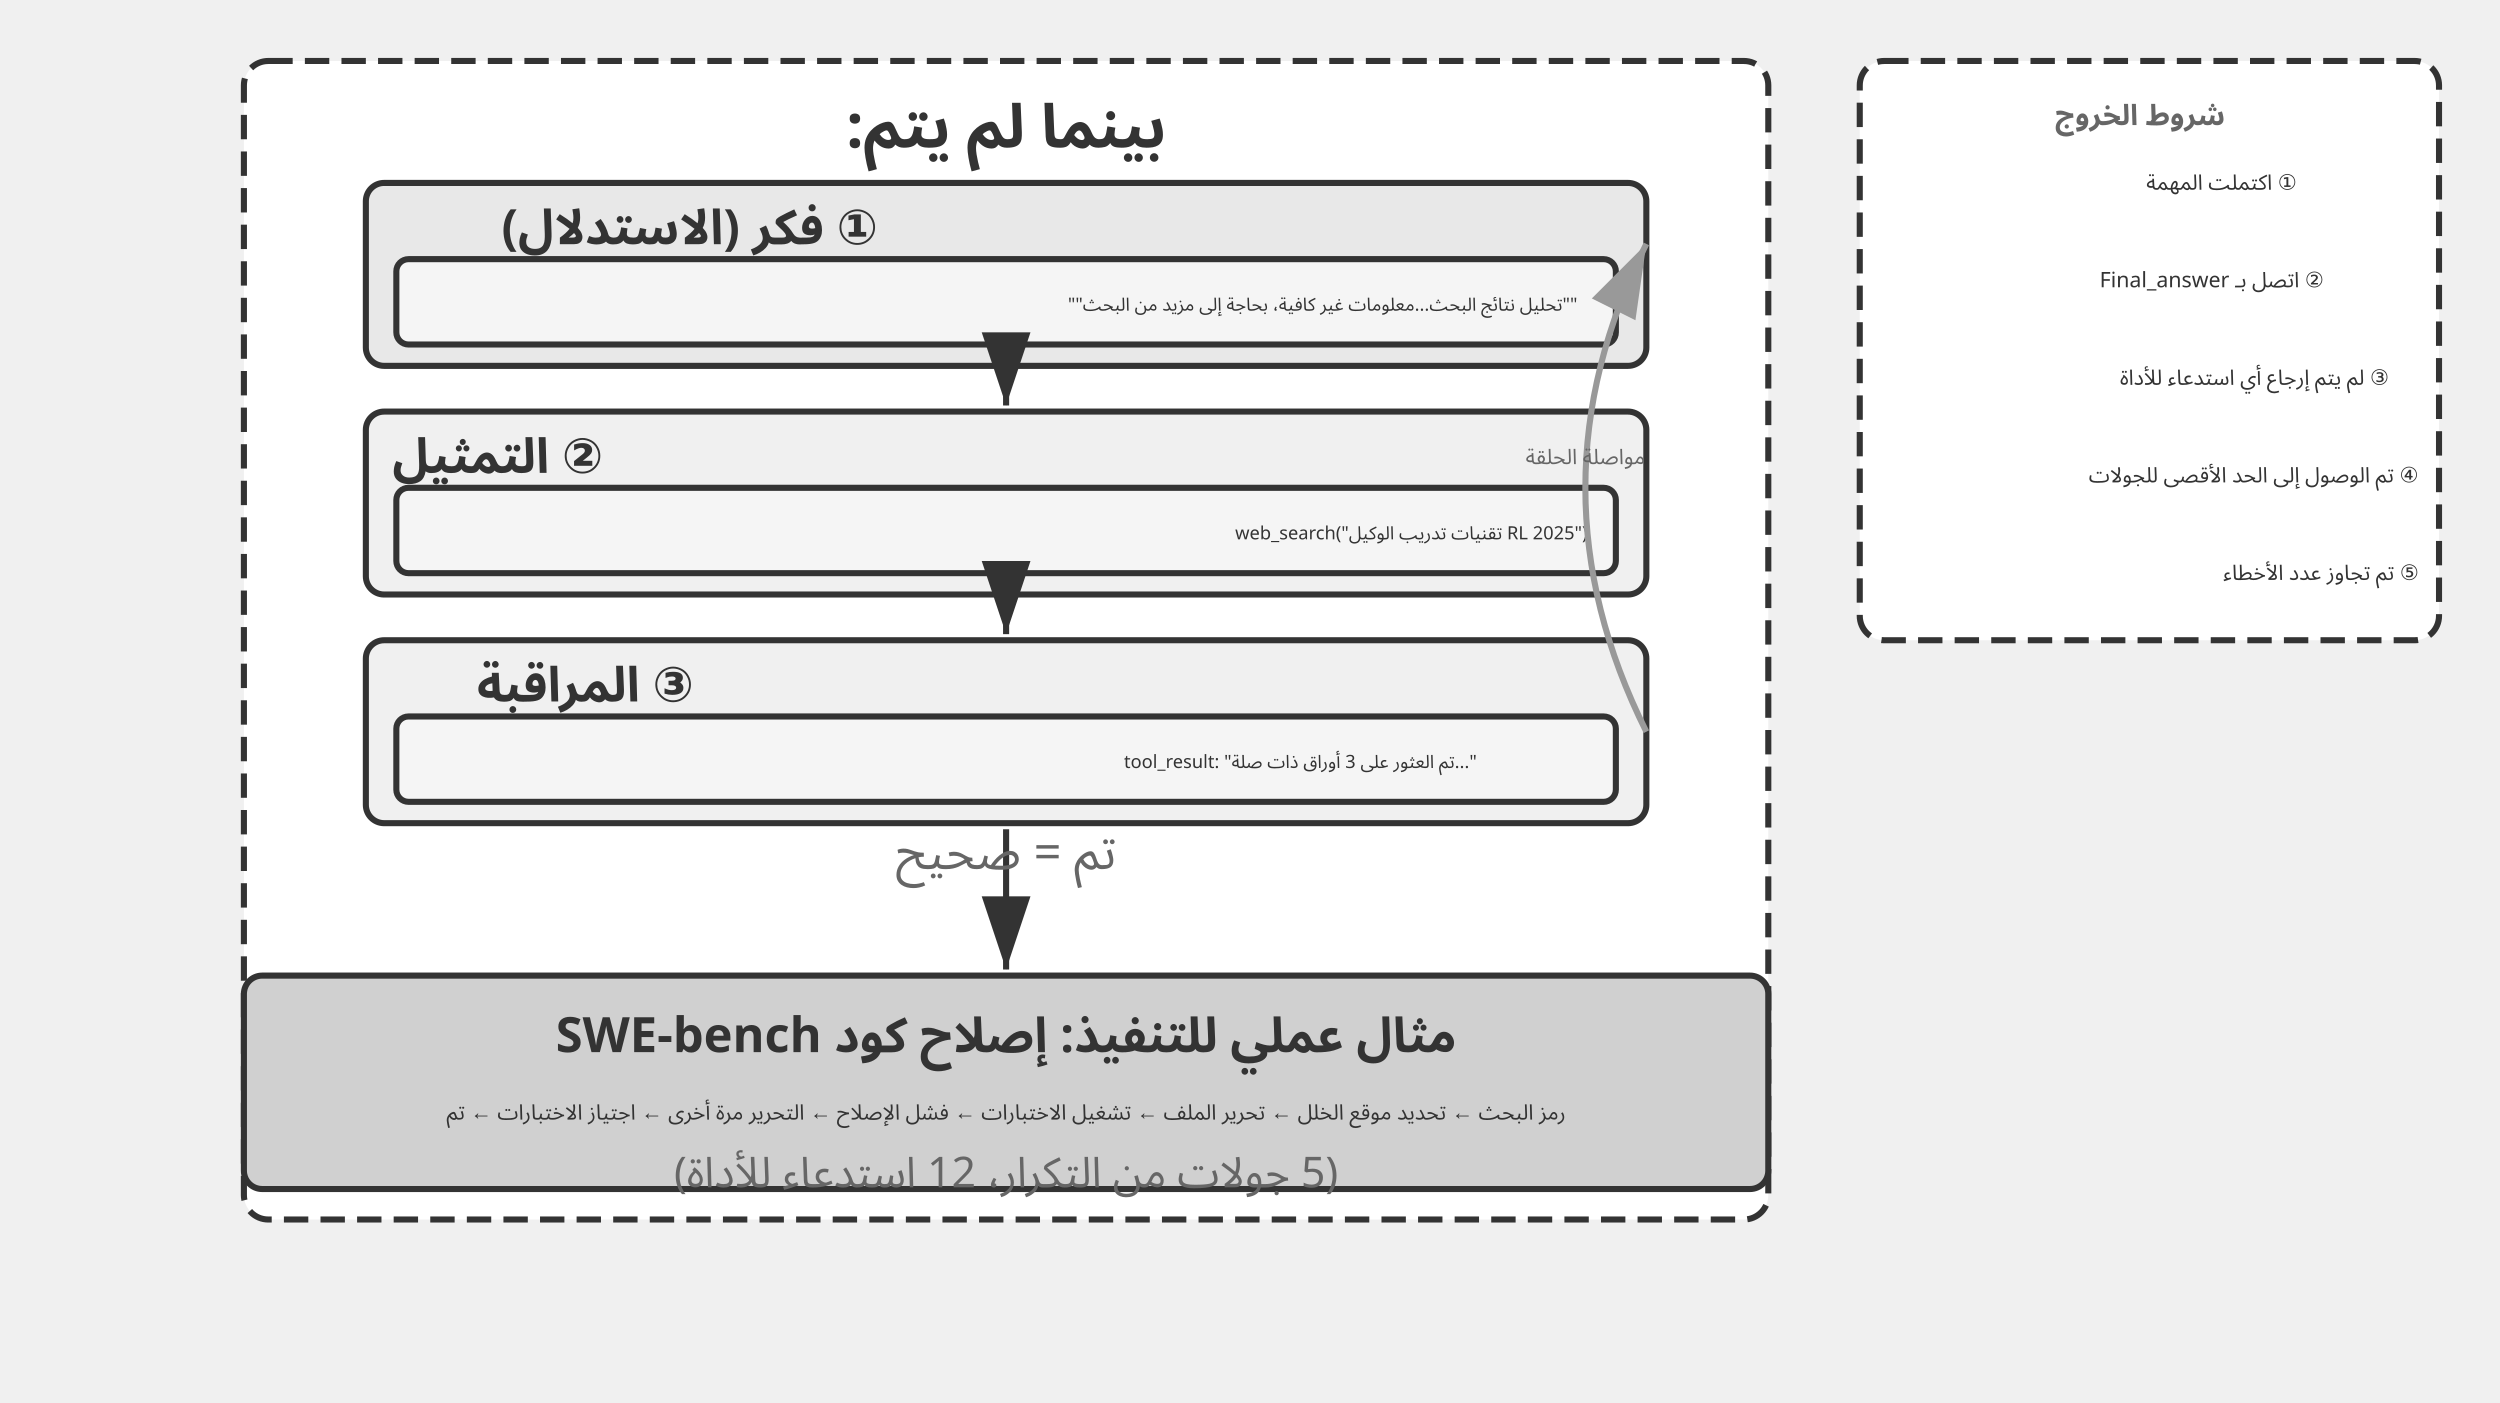
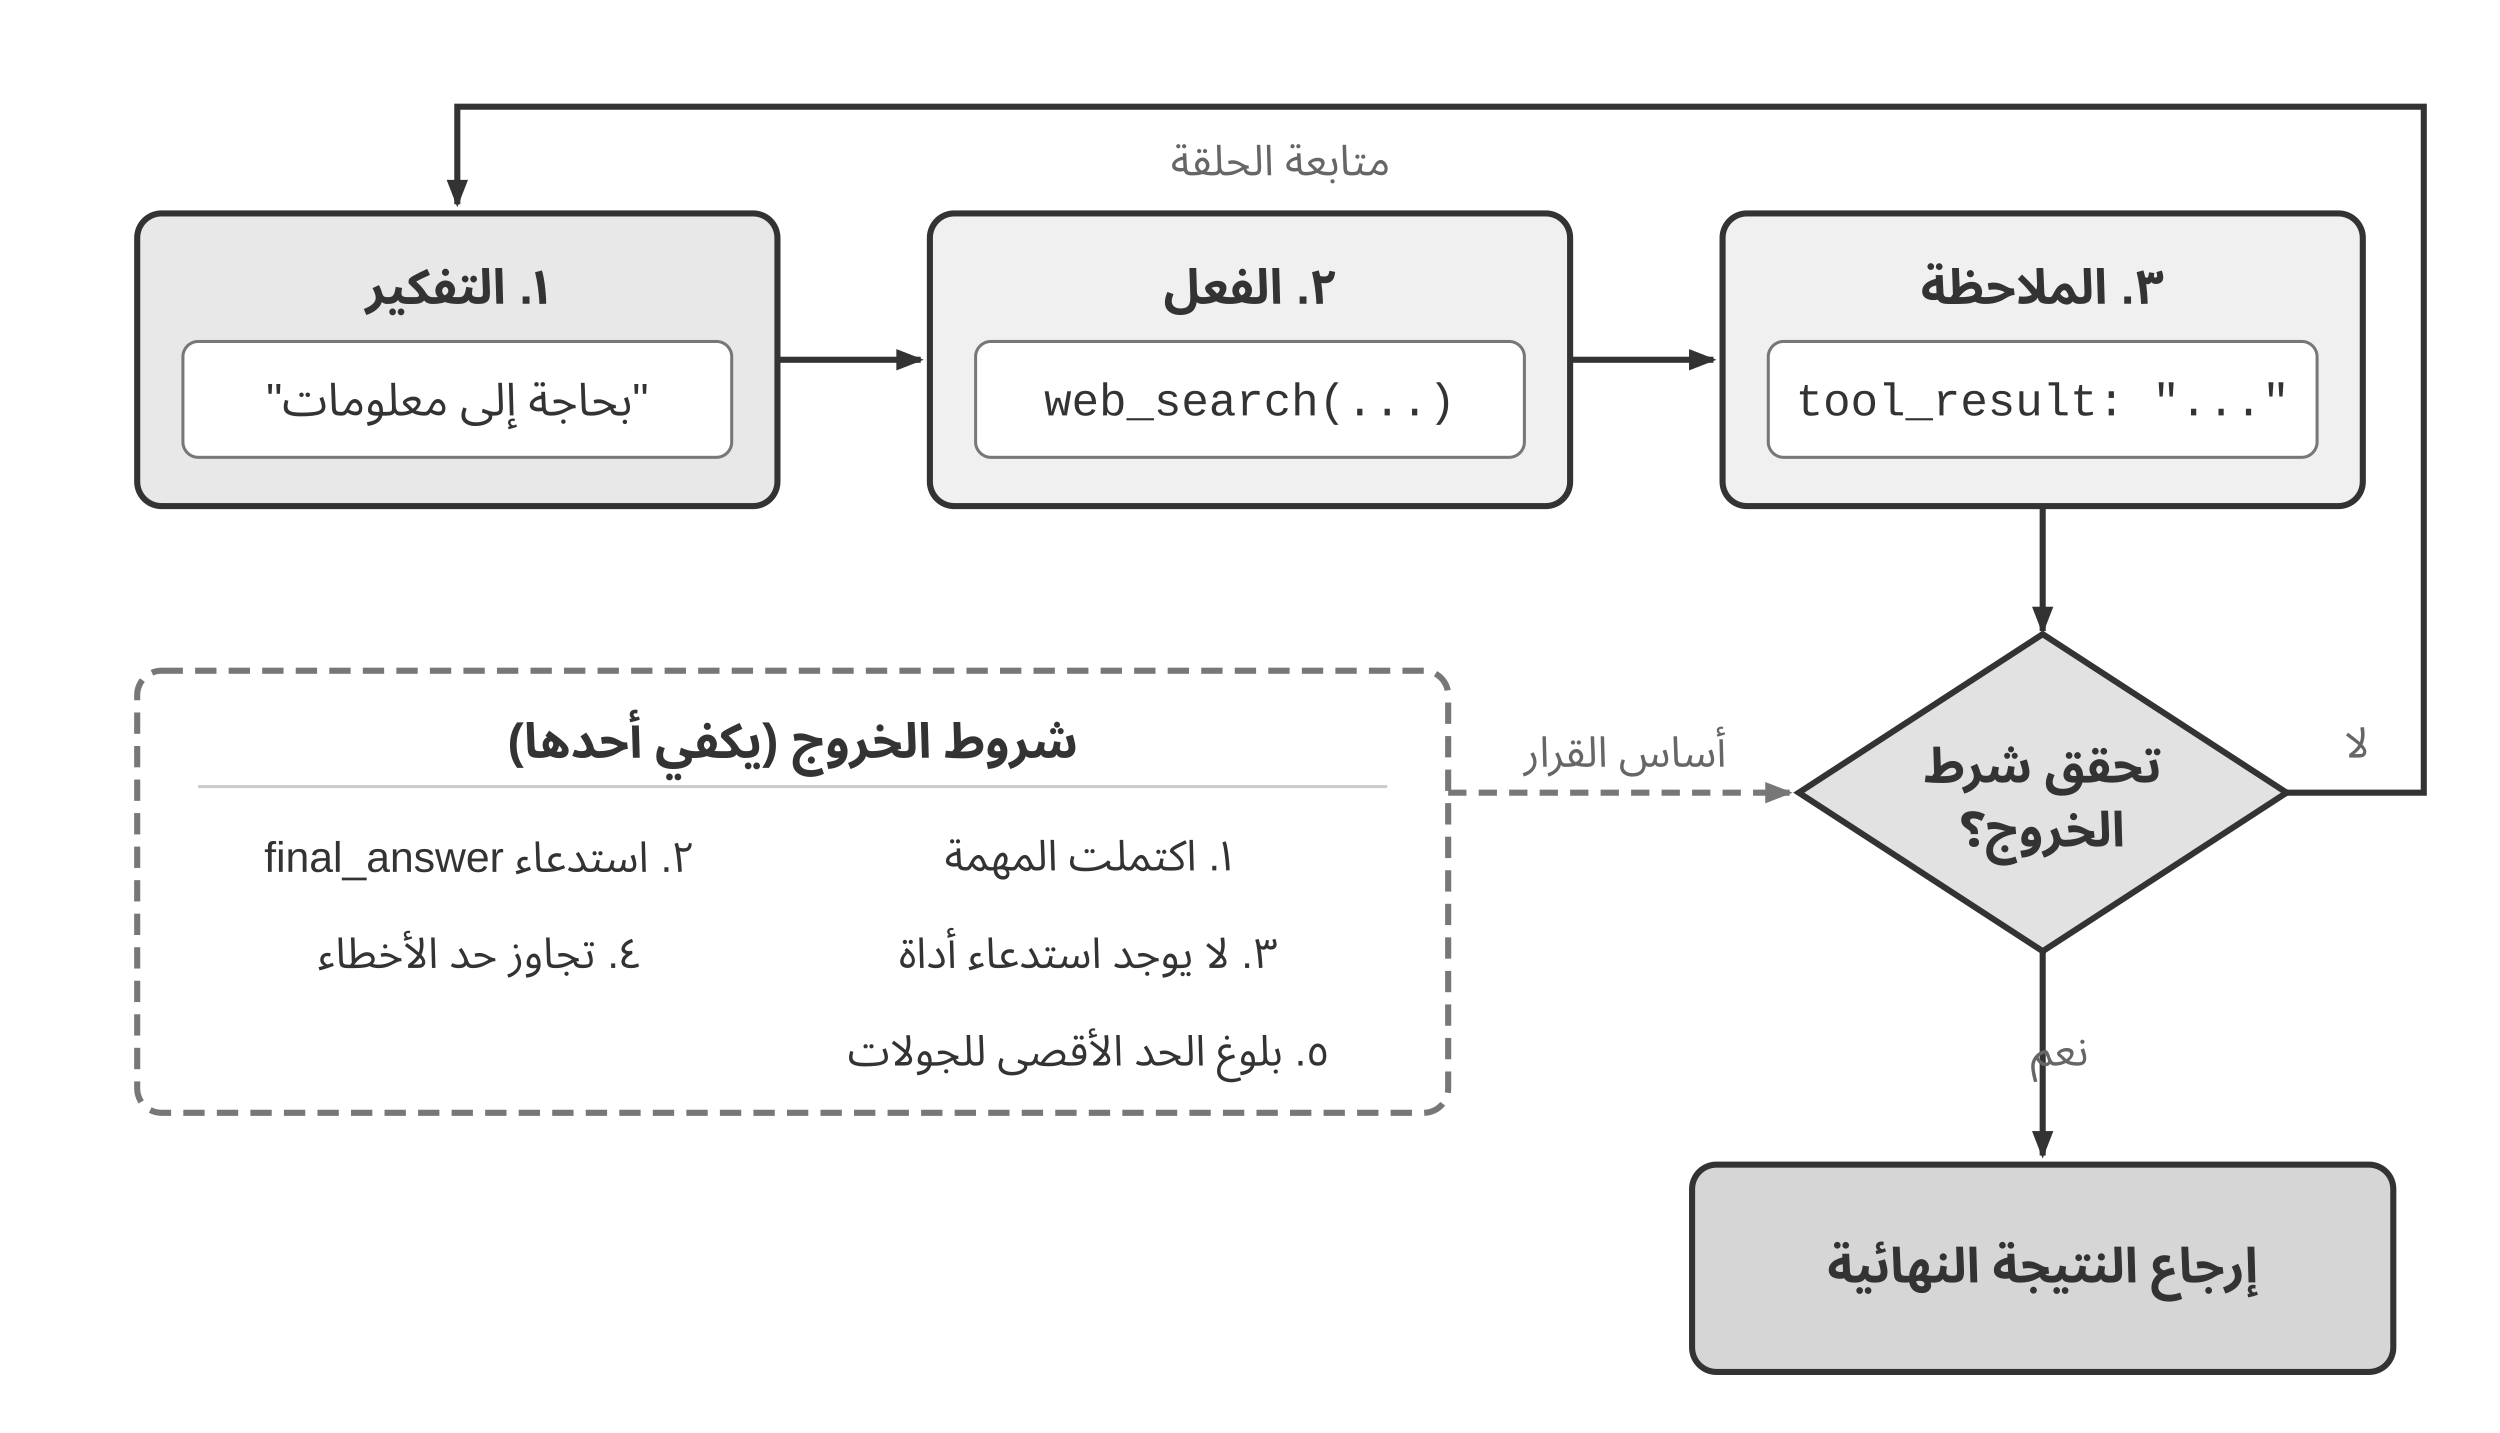
- <svg xmlns="http://www.w3.org/2000/svg" viewBox="0 40 820 460" width="820" height="460" style="background:#ffffff">
+ <svg xmlns="http://www.w3.org/2000/svg" viewBox="0 0 820 470" width="820" height="470" role="img" aria-labelledby="title desc" lang="ar" direction="rtl">
  <defs>
-     <marker id="ah" markerWidth="12" markerHeight="8" refX="12" refY="4" orient="auto">
-       <polygon points="0 0, 12 4, 0 8" fill="#333333" />
+     <marker id="arrow-dark" markerWidth="9" markerHeight="7" refX="8" refY="3.5" orient="auto" markerUnits="userSpaceOnUse">
+       <polygon points="0 0, 9 3.5, 0 7" fill="#333333" />
    </marker>
-     <marker id="ah-light" markerWidth="12" markerHeight="8" refX="12" refY="4" orient="auto">
-       <polygon points="0 0, 12 4, 0 8" fill="#999999" />
+     <marker id="arrow-light" markerWidth="9" markerHeight="7" refX="8" refY="3.5" orient="auto" markerUnits="userSpaceOnUse">
+       <polygon points="0 0, 9 3.5, 0 7" fill="#777777" />
    </marker>
+     <style>
+       .sans { font-family: Arial, "Helvetica Neue", Helvetica, "Noto Sans Arabic", "Geeza Pro", sans-serif; }
+       .code { font-family: "Courier New", Courier, monospace; }
+       .heading { fill: #333333; font-size: 16px; font-weight: 700; }
+       .body { fill: #333333; font-size: 15px; }
+       .small { font-size: 14px; }
+       .note { fill: #666666; font-size: 14px; }
+       .box { stroke: #333333; stroke-width: 2; }
+       .flow { fill: none; stroke: #333333; stroke-width: 2; marker-end: url(#arrow-dark); }
+     </style>
  </defs>
-   <rect x="80" y="60" width="500" height="380" rx="8" fill="#ffffff" stroke="#333333" stroke-width="2" stroke-dasharray="8,4" />
-   <text x="330" y="82" font-family="Arial, 'Helvetica Neue', Helvetica, 'PingFang SC', 'Microsoft YaHei', sans-serif" font-size="20" fill="#333333" text-anchor="middle" dominant-baseline="central" font-weight="bold" direction="rtl" unicode-bidi="plaintext" style="font-family:'Noto Sans Arabic','Noto Sans',Arial,sans-serif">بينما لم يتم:</text>
-   <rect x="120" y="100" width="420" height="60" rx="6" fill="#e8e8e8" stroke="#333333" stroke-width="2" />
-   <text x="287.954" y="115" font-family="Arial, 'Helvetica Neue', Helvetica, 'PingFang SC', 'Microsoft YaHei', sans-serif" font-size="16" fill="#333333" text-anchor="start" dominant-baseline="central" font-weight="bold" direction="rtl" unicode-bidi="plaintext" style="font-family:'Noto Sans Arabic','Noto Sans',Arial,sans-serif">① فكر (الاستدلال)</text>
-   <rect x="130" y="125" width="400" height="28" rx="4" fill="#f5f5f5" stroke="#333333" stroke-width="2" />
-   <text x="517.4" y="140" font-family="'Courier New', Courier, monospace" font-size="6" fill="#333333" text-anchor="start" dominant-baseline="central" direction="rtl" unicode-bidi="plaintext" style="font-family:'Noto Sans Arabic','Noto Sans',Arial,sans-serif">""تحليل نتائج البحث...معلومات غير كافية، بحاجة إلى مزيد من البحث""</text>
-   <rect x="120" y="175" width="420" height="60" rx="6" fill="#f0f0f0" stroke="#333333" stroke-width="2" />
-   <text x="197.833" y="190" font-family="Arial, 'Helvetica Neue', Helvetica, 'PingFang SC', 'Microsoft YaHei', sans-serif" font-size="16" fill="#333333" text-anchor="start" dominant-baseline="central" font-weight="bold" direction="rtl" unicode-bidi="plaintext" style="font-family:'Noto Sans Arabic','Noto Sans',Arial,sans-serif">② التمثيل</text>
-   <rect x="130" y="200" width="400" height="28" rx="4" fill="#f5f5f5" stroke="#333333" stroke-width="2" />
-   <text x="520.7" y="215" font-family="'Courier New', Courier, monospace" font-size="6" fill="#333333" text-anchor="start" dominant-baseline="central" direction="rtl" unicode-bidi="plaintext" style="font-family:'Noto Sans Arabic','Noto Sans',Arial,sans-serif">web_search("تقنيات تدريب الوكيل RL 2025")</text>
-   <line x1="330" y1="162" x2="330" y2="173" stroke="#333333" stroke-width="2" marker-end="url(#ah)" />
-   <rect x="120" y="250" width="420" height="60" rx="6" fill="#f0f0f0" stroke="#333333" stroke-width="2" />
-   <text x="227.561" y="265" font-family="Arial, 'Helvetica Neue', Helvetica, 'PingFang SC', 'Microsoft YaHei', sans-serif" font-size="16" fill="#333333" text-anchor="start" dominant-baseline="central" font-weight="bold" direction="rtl" unicode-bidi="plaintext" style="font-family:'Noto Sans Arabic','Noto Sans',Arial,sans-serif">③ المراقبة</text>
-   <rect x="130" y="275" width="400" height="28" rx="4" fill="#f5f5f5" stroke="#333333" stroke-width="2" />
-   <text x="484.4" y="290" font-family="'Courier New', Courier, monospace" font-size="6" fill="#333333" text-anchor="start" dominant-baseline="central" direction="rtl" unicode-bidi="plaintext" style="font-family:'Noto Sans Arabic','Noto Sans',Arial,sans-serif">tool_result: "تم العثور على 3 أوراق ذات صلة..."</text>
-   <line x1="330" y1="237" x2="330" y2="248" stroke="#333333" stroke-width="2" marker-end="url(#ah)" />
-   <path d="M 540,280 Q 500.0,200.0 540,120" fill="none" stroke="#999999" stroke-width="2" marker-end="url(#ah-light)" />
-   <text x="520.0" y="190.0" font-family="Arial, 'Helvetica Neue', Helvetica, 'PingFang SC', 'Microsoft YaHei', sans-serif" font-size="7" fill="#666666" text-anchor="middle" dominant-baseline="central" font-weight="normal" direction="rtl" unicode-bidi="plaintext" style="font-family:'Noto Sans Arabic','Noto Sans',Arial,sans-serif">مواصلة الحلقة</text>
-   <rect x="610" y="60" width="190" height="190" rx="8" fill="#ffffff" stroke="#333333" stroke-width="2" stroke-dasharray="8,4" />
-   <text x="729.794" y="78" font-family="Arial, 'Helvetica Neue', Helvetica, 'PingFang SC', 'Microsoft YaHei', sans-serif" font-size="9.5" fill="#666666" text-anchor="start" dominant-baseline="central" font-weight="bold" direction="rtl" unicode-bidi="plaintext" style="font-family:'Noto Sans Arabic','Noto Sans',Arial,sans-serif">شروط الخروج</text>
-   <text x="753.376" y="100" font-family="Arial, 'Helvetica Neue', Helvetica, 'PingFang SC', 'Microsoft YaHei', sans-serif" font-size="7" fill="#333333" text-anchor="start" dominant-baseline="central" font-weight="normal" direction="rtl" unicode-bidi="plaintext" style="font-family:'Noto Sans Arabic','Noto Sans',Arial,sans-serif">① اكتملت المهمة</text>
-   <text x="762.256" y="132" font-family="Arial, 'Helvetica Neue', Helvetica, 'PingFang SC', 'Microsoft YaHei', sans-serif" font-size="7" fill="#333333" text-anchor="start" dominant-baseline="central" font-weight="normal" direction="rtl" unicode-bidi="plaintext" style="font-family:'Noto Sans Arabic','Noto Sans',Arial,sans-serif">② اتصل بـ Final_answer</text>
-   <text x="783.616" y="164" font-family="Arial, 'Helvetica Neue', Helvetica, 'PingFang SC', 'Microsoft YaHei', sans-serif" font-size="7" fill="#333333" text-anchor="start" dominant-baseline="central" font-weight="normal" direction="rtl" unicode-bidi="plaintext" style="font-family:'Noto Sans Arabic','Noto Sans',Arial,sans-serif">③ لم يتم إرجاع أي استدعاء للأداة</text>
-   <text x="793.299" y="196" font-family="Arial, 'Helvetica Neue', Helvetica, 'PingFang SC', 'Microsoft YaHei', sans-serif" font-size="7" fill="#333333" text-anchor="start" dominant-baseline="central" font-weight="normal" direction="rtl" unicode-bidi="plaintext" style="font-family:'Noto Sans Arabic','Noto Sans',Arial,sans-serif">④ تم الوصول إلى الحد الأقصى للجولات</text>
-   <text x="793.408" y="228" font-family="Arial, 'Helvetica Neue', Helvetica, 'PingFang SC', 'Microsoft YaHei', sans-serif" font-size="7" fill="#333333" text-anchor="start" dominant-baseline="central" font-weight="normal" direction="rtl" unicode-bidi="plaintext" style="font-family:'Noto Sans Arabic','Noto Sans',Arial,sans-serif">⑤ تم تجاوز عدد الأخطاء</text>
-   <rect x="80" y="360" width="500" height="70" rx="6" fill="#d0d0d0" stroke="#333333" stroke-width="2" />
-   <text x="330" y="380" font-family="Arial, 'Helvetica Neue', Helvetica, 'PingFang SC', 'Microsoft YaHei', sans-serif" font-size="16" fill="#333333" text-anchor="middle" dominant-baseline="central" font-weight="bold" direction="rtl" unicode-bidi="plaintext" style="font-family:'Noto Sans Arabic','Noto Sans',Arial,sans-serif">مثال عملي للتنفيذ: إصلاح كود SWE-bench</text>
-   <text x="330" y="405" font-family="Arial, 'Helvetica Neue', Helvetica, 'PingFang SC', 'Microsoft YaHei', sans-serif" font-size="7" fill="#333333" text-anchor="middle" dominant-baseline="central" font-weight="normal" direction="rtl" unicode-bidi="plaintext" style="font-family:'Noto Sans Arabic','Noto Sans',Arial,sans-serif">رمز البحث ← تحديد موقع الخلل ← تحرير الملف ← تشغيل الاختبارات ← فشل الإصلاح ← التحرير مرة أخرى ← اجتياز الاختبارات ← تم</text>
-   <text x="330" y="425" font-family="Arial, 'Helvetica Neue', Helvetica, 'PingFang SC', 'Microsoft YaHei', sans-serif" font-size="14" fill="#666666" text-anchor="middle" dominant-baseline="central" font-weight="normal" direction="rtl" unicode-bidi="plaintext" style="font-family:'Noto Sans Arabic','Noto Sans',Arial,sans-serif">(5 جولات من التكرار، 12 استدعاء للأداة)</text>
-   <line x1="330" y1="312" x2="330" y2="358" stroke="#333333" stroke-width="2" marker-end="url(#ah)" />
-   <text x="330.0" y="325.0" font-family="Arial, 'Helvetica Neue', Helvetica, 'PingFang SC', 'Microsoft YaHei', sans-serif" font-size="16" fill="#666666" text-anchor="middle" direction="rtl" unicode-bidi="plaintext" style="font-family:'Noto Sans Arabic','Noto Sans',Arial,sans-serif">تم = صحيح</text>
+   <rect width="820" height="470" fill="#ffffff" />
+   <rect class="box" x="45" y="70" width="210" height="96" rx="8" fill="#e8e8e8" />
+   <text class="sans heading" x="150" y="95" text-anchor="middle" dominant-baseline="middle" direction="rtl">١. التفكير</text>
+   <rect x="60" y="112" width="180" height="38" rx="5" fill="#ffffff" stroke="#777777" />
+   <text class="sans body" x="150" y="132" text-anchor="middle" dominant-baseline="middle" direction="rtl">"بحاجة إلى معلومات"</text>
+   <rect class="box" x="305" y="70" width="210" height="96" rx="8" fill="#f0f0f0" />
+   <text class="sans heading" x="410" y="95" text-anchor="middle" dominant-baseline="middle" direction="rtl">٢. الفعل</text>
+   <rect x="320" y="112" width="180" height="38" rx="5" fill="#ffffff" stroke="#777777" />
+   <text class="code body" x="410" y="132" text-anchor="middle" dominant-baseline="middle" direction="ltr">web_search(...)</text>
+   <rect class="box" x="565" y="70" width="210" height="96" rx="8" fill="#f0f0f0" />
+   <text class="sans heading" x="670" y="95" text-anchor="middle" dominant-baseline="middle" direction="rtl">٣. الملاحظة</text>
+   <rect x="580" y="112" width="180" height="38" rx="5" fill="#ffffff" stroke="#777777" />
+   <text class="code body" x="670" y="132" text-anchor="middle" dominant-baseline="middle" direction="ltr">tool_result: "..."</text>
+   <line class="flow" x1="255" y1="118" x2="302" y2="118" />
+   <line class="flow" x1="515" y1="118" x2="562" y2="118" />
+   <line class="flow" x1="670" y1="166" x2="670" y2="207" />
+   <rect x="45" y="220" width="430" height="145" rx="8" fill="#ffffff" stroke="#777777" stroke-width="2" stroke-dasharray="7 4" />
+   <text class="sans heading" x="260" y="244" text-anchor="middle" dominant-baseline="middle" direction="rtl">شروط الخروج (يكفي أحدها)</text>
+   <line x1="65" y1="258" x2="455" y2="258" stroke="#cccccc" />
+   <text class="sans body small" x="357" y="282" text-anchor="middle" dominant-baseline="middle" direction="rtl">١. اكتملت المهمة</text>
+   <text class="sans body small" x="157" y="282" text-anchor="middle" dominant-baseline="middle" direction="rtl">٢. استدعاء final_answer</text>
+   <text class="sans body small" x="357" y="314" text-anchor="middle" dominant-baseline="middle" direction="rtl">٣. لا يوجد استدعاء أداة</text>
+   <text class="sans body small" x="157" y="314" text-anchor="middle" dominant-baseline="middle" direction="rtl">٤. تجاوز حد الأخطاء</text>
+   <text class="sans body small" x="357" y="346" text-anchor="middle" dominant-baseline="middle" direction="rtl">٥. بلوغ الحد الأقصى للجولات</text>
+   <path d="M 475 260 H 587" fill="none" stroke="#777777" stroke-width="2" stroke-dasharray="6 4" marker-end="url(#arrow-light)" />
+   <rect x="497" y="238" width="72" height="20" rx="3" fill="#ffffff" />
+   <text class="sans note" x="533" y="248" text-anchor="middle" dominant-baseline="middle" direction="rtl">أساس القرار</text>
+   <polygon class="box" points="670,208 750,260 670,312 590,260" fill="#e2e2e2" />
+   <text class="sans heading" x="670" y="252" text-anchor="middle" dominant-baseline="middle" direction="rtl">تحقق شرط</text>
+   <text class="sans heading" x="670" y="273" text-anchor="middle" dominant-baseline="middle" direction="rtl">الخروج؟</text>
+   <path class="flow" d="M 750 260 H 795 V 35 H 150 V 67" />
+   <text class="sans note" x="773" y="245" text-anchor="middle" dominant-baseline="middle" direction="rtl">لا</text>
+   <rect x="360" y="43" width="120" height="22" rx="3" fill="#ffffff" />
+   <text class="sans note" x="420" y="54" text-anchor="middle" dominant-baseline="middle" direction="rtl">متابعة الحلقة</text>
+   <line class="flow" x1="670" y1="312" x2="670" y2="379" />
+   <text class="sans note" x="685" y="346" dominant-baseline="middle" direction="rtl">نعم</text>
+   <rect class="box" x="555" y="382" width="230" height="68" rx="8" fill="#d6d6d6" />
+   <text class="sans heading" x="670" y="416" text-anchor="middle" dominant-baseline="middle" direction="rtl">إرجاع النتيجة النهائية</text>
</svg>
